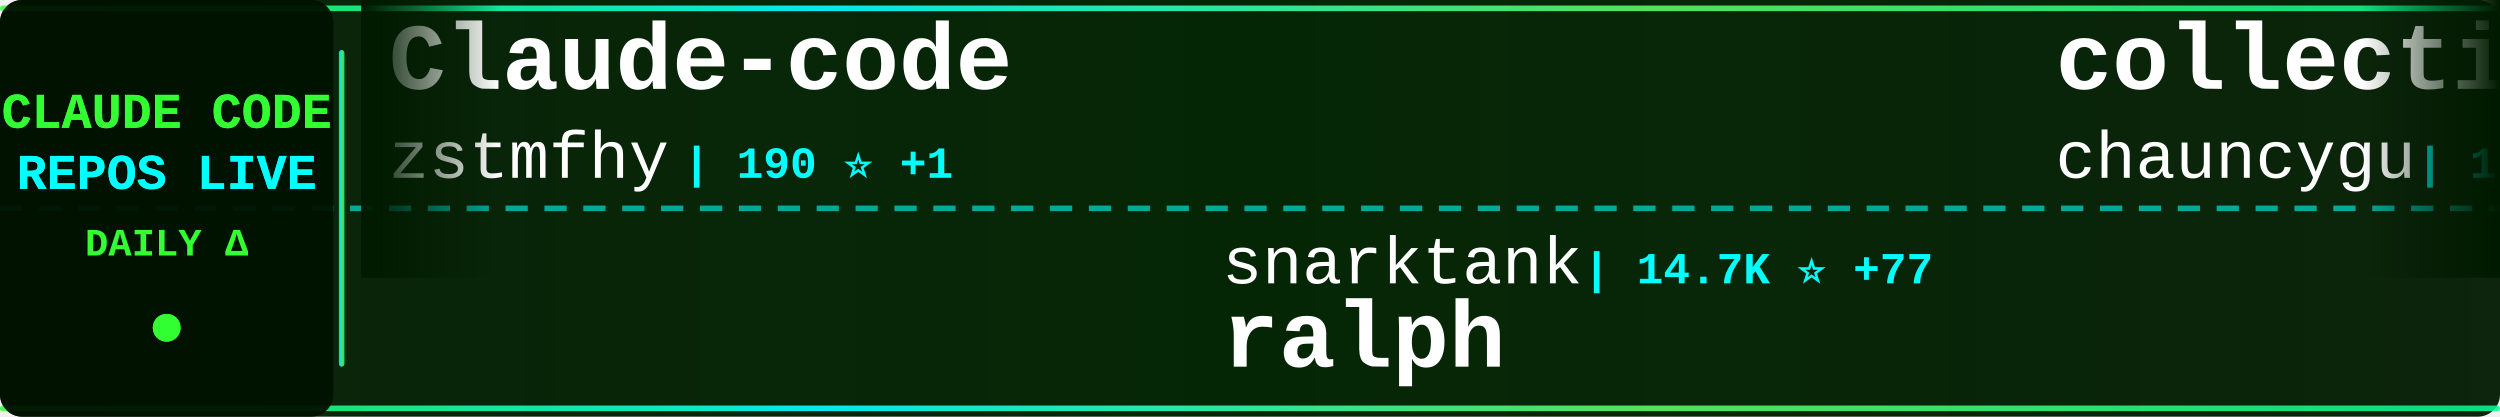
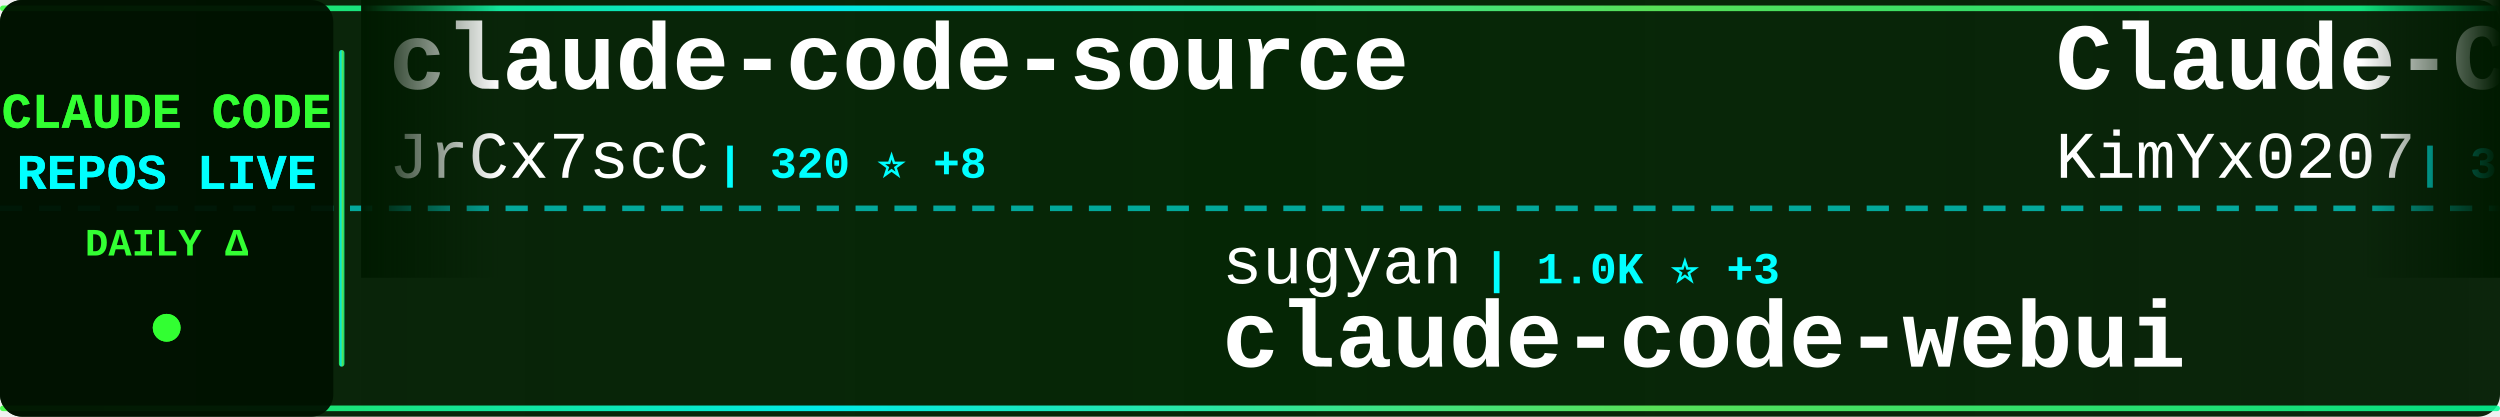
<svg xmlns="http://www.w3.org/2000/svg" width="900" height="150">
  <defs>
    <linearGradient id="tickerBg" x1="0%" y1="0%" x2="100%" y2="0%">
      <stop offset="0%" style="stop-color:#001a00;stop-opacity:0.95" />
      <stop offset="50%" style="stop-color:#002200;stop-opacity:0.98" />
      <stop offset="100%" style="stop-color:#001a00;stop-opacity:0.95" />
    </linearGradient>
    <linearGradient id="borderGrad" x1="0%" y1="0%" x2="100%" y2="0%">
      <stop offset="0%" style="stop-color:#33ff33;stop-opacity:0.85">
        <animate attributeName="stop-opacity" values="0.85;1;0.85" dur="2s" repeatCount="indefinite" />
      </stop>
      <stop offset="33%" style="stop-color:#00ffff;stop-opacity:0.9">
        <animate attributeName="stop-opacity" values="0.9;1;0.9" dur="2.2s" repeatCount="indefinite" />
      </stop>
      <stop offset="66%" style="stop-color:#66ff66;stop-opacity:0.85">
        <animate attributeName="stop-opacity" values="0.85;1;0.85" dur="1.8s" repeatCount="indefinite" />
      </stop>
      <stop offset="100%" style="stop-color:#00ff99;stop-opacity:0.85">
        <animate attributeName="stop-opacity" values="0.85;1;0.85" dur="2s" repeatCount="indefinite" />
      </stop>
    </linearGradient>
    <filter id="textGlow">
      <feGaussianBlur stdDeviation="0.1" result="coloredBlur" />
      <feMerge>
        <feMergeNode in="coloredBlur" />
        <feMergeNode in="SourceGraphic" />
      </feMerge>
    </filter>
    <filter id="metricGlow">
      <feGaussianBlur stdDeviation="0.2" result="coloredBlur" />
      <feMerge>
        <feMergeNode in="coloredBlur" />
        <feMergeNode in="SourceGraphic" />
      </feMerge>
    </filter>
    <linearGradient id="leftFade" x1="0%" y1="0%" x2="100%" y2="0%">
      <stop offset="0%" style="stop-color:#001a00;stop-opacity:1" />
      <stop offset="100%" style="stop-color:#001a00;stop-opacity:0" />
    </linearGradient>
    <linearGradient id="rightFade" x1="0%" y1="0%" x2="100%" y2="0%">
      <stop offset="0%" style="stop-color:#001a00;stop-opacity:0" />
      <stop offset="100%" style="stop-color:#001a00;stop-opacity:1" />
    </linearGradient>
  </defs>
  <rect width="900" height="150" fill="url(#tickerBg)" rx="8" />
  <rect x="0" y="2" width="900" height="2" fill="url(#borderGrad)" rx="1" />
  <rect x="0" y="146" width="900" height="2" fill="url(#borderGrad)" rx="1" />
  <line x1="0" y1="75" x2="900" y2="75" stroke="#00ffff" stroke-width="2" stroke-dasharray="8 6" opacity="0.6" />
  <rect x="0" y="0" width="120" height="150" fill="#001100" opacity="0.95" rx="8" />
  <text x="60" y="46" font-family="'Courier New', monospace" font-size="18" font-weight="bold" fill="#33ff33" text-anchor="middle" filter="url(#textGlow)">
    CLAUDE CODE
  </text>
  <text x="60" y="68" font-family="'Courier New', monospace" font-size="18" font-weight="bold" fill="#00ffff" text-anchor="middle" filter="url(#textGlow)">
    REPOS LIVE
  </text>
  <text x="60" y="92" font-family="'Courier New', monospace" font-size="14" font-weight="bold" fill="#33ff33" text-anchor="middle">
    DAILY Δ
  </text>
  <circle cx="60" cy="118" r="5" fill="#33ff33" filter="url(#metricGlow)">
    <animate attributeName="r" values="4;6;4" dur="1.5s" repeatCount="indefinite" />
    <animate attributeName="opacity" values="0.6;1;0.6" dur="1.5s" repeatCount="indefinite" />
  </circle>
  <rect x="122" y="18" width="2" height="114" fill="url(#borderGrad)" rx="1" />
  <clipPath id="tickerClip">
    <rect x="130" y="0" width="770" height="150" />
  </clipPath>
  <g clip-path="url(#tickerClip)">
    <g id="tickerItems">
      <animateTransform attributeName="transform" attributeType="XML" type="translate" from="0 0" to="-3000 0" dur="54s" repeatCount="indefinite" />
      <g transform="translate(0, 0)">
-         <text x="140" y="32" font-family="'Courier New', monospace" font-size="34" font-weight="bold" fill="#ffffff">Claude-code</text>
-         <text x="140" y="64" font-family="'Courier New', monospace" font-size="24" font-weight="normal" fill="#ffffff" opacity="1.0">zstmfhy</text>
-         <text x="246" y="64" font-family="'Courier New', monospace" font-size="16" font-weight="bold" fill="#00ffff"> | 190 ⭐ +1</text>
+         <text x="140" y="32" font-family="'Courier New', monospace" font-size="34" font-weight="bold" fill="#ffffff">claude-code-source</text>
+         <text x="140" y="64" font-family="'Courier New', monospace" font-size="24" font-weight="normal" fill="#ffffff" opacity="1.0">JrCx7scC</text>
+         <text x="258" y="64" font-family="'Courier New', monospace" font-size="16" font-weight="bold" fill="#00ffff"> | 320 ⭐ +8</text>
      </g>
      <g transform="translate(300, 0)">
-         <text x="140" y="102" font-family="'Courier New', monospace" font-size="24" font-weight="normal" fill="#ffffff" opacity="1.0">snarktank</text>
-         <text x="270" y="102" font-family="'Courier New', monospace" font-size="16" font-weight="bold" fill="#00ffff"> | 14.7K ⭐ +77</text>
-         <text x="140" y="132" font-family="'Courier New', monospace" font-size="34" font-weight="bold" fill="#ffffff">ralph</text>
+         <text x="140" y="102" font-family="'Courier New', monospace" font-size="24" font-weight="normal" fill="#ffffff" opacity="1.0">sugyan</text>
+         <text x="234" y="102" font-family="'Courier New', monospace" font-size="16" font-weight="bold" fill="#00ffff"> | 1.0K ⭐ +3</text>
+         <text x="140" y="132" font-family="'Courier New', monospace" font-size="34" font-weight="bold" fill="#ffffff">claude-code-webui</text>
      </g>
      <g transform="translate(600, 0)">
-         <text x="140" y="32" font-family="'Courier New', monospace" font-size="34" font-weight="bold" fill="#ffffff">collection-claude-code-s...</text>
-         <text x="140" y="64" font-family="'Courier New', monospace" font-size="24" font-weight="normal" fill="#ffffff" opacity="1.0">chauncygu</text>
-         <text x="270" y="64" font-family="'Courier New', monospace" font-size="16" font-weight="bold" fill="#00ffff"> | 1.9K ⭐ +72</text>
+         <text x="140" y="32" font-family="'Courier New', monospace" font-size="34" font-weight="bold" fill="#ffffff">Claude-Code-x-OpenClaw-G...</text>
+         <text x="140" y="64" font-family="'Courier New', monospace" font-size="24" font-weight="normal" fill="#ffffff" opacity="1.0">KimYx0207</text>
+         <text x="270" y="64" font-family="'Courier New', monospace" font-size="16" font-weight="bold" fill="#00ffff"> | 3.1K ⭐ +32</text>
      </g>
      <g transform="translate(900, 0)">
-         <text x="140" y="102" font-family="'Courier New', monospace" font-size="24" font-weight="normal" fill="#ffffff" opacity="1.0">pedrohcgs</text>
-         <text x="270" y="102" font-family="'Courier New', monospace" font-size="16" font-weight="bold" fill="#00ffff"> | 865 ⭐ +9</text>
-         <text x="140" y="132" font-family="'Courier New', monospace" font-size="34" font-weight="bold" fill="#ffffff">claude-code-my-workflow</text>
+         <text x="140" y="102" font-family="'Courier New', monospace" font-size="24" font-weight="normal" fill="#ffffff" opacity="1.0">Alishahryar1</text>
+         <text x="306" y="102" font-family="'Courier New', monospace" font-size="16" font-weight="bold" fill="#00ffff"> | 1.8K ⭐ +21</text>
+         <text x="140" y="132" font-family="'Courier New', monospace" font-size="34" font-weight="bold" fill="#ffffff">free-claude-code</text>
      </g>
      <g transform="translate(1200, 0)">
-         <text x="140" y="32" font-family="'Courier New', monospace" font-size="34" font-weight="bold" fill="#ffffff">claude-code</text>
-         <text x="140" y="64" font-family="'Courier New', monospace" font-size="24" font-weight="normal" fill="#ffffff" opacity="1.0">tanbiralam</text>
-         <text x="282" y="64" font-family="'Courier New', monospace" font-size="16" font-weight="bold" fill="#00ffff"> | 1.3K ⭐ +21</text>
+         <text x="140" y="32" font-family="'Courier New', monospace" font-size="34" font-weight="bold" fill="#ffffff">claude-code-tudou</text>
+         <text x="140" y="64" font-family="'Courier New', monospace" font-size="24" font-weight="normal" fill="#ffffff" opacity="1.0">AICoderTudou</text>
+         <text x="306" y="64" font-family="'Courier New', monospace" font-size="16" font-weight="bold" fill="#00ffff"> | 450 ⭐ +5</text>
      </g>
      <g transform="translate(1500, 0)">
-         <text x="140" y="102" font-family="'Courier New', monospace" font-size="24" font-weight="normal" fill="#ffffff" opacity="1.0">wanshuiyin</text>
-         <text x="282" y="102" font-family="'Courier New', monospace" font-size="16" font-weight="bold" fill="#00ffff"> | 5.9K ⭐ +117</text>
-         <text x="140" y="132" font-family="'Courier New', monospace" font-size="34" font-weight="bold" fill="#ffffff">Auto-claude-code-researc...</text>
+         <text x="140" y="102" font-family="'Courier New', monospace" font-size="24" font-weight="normal" fill="#ffffff" opacity="1.0">davila7</text>
+         <text x="246" y="102" font-family="'Courier New', monospace" font-size="16" font-weight="bold" fill="#00ffff"> | 24.4K ⭐ +46</text>
+         <text x="140" y="132" font-family="'Courier New', monospace" font-size="34" font-weight="bold" fill="#ffffff">claude-code-templates</text>
      </g>
      <g transform="translate(1800, 0)">
-         <text x="140" y="32" font-family="'Courier New', monospace" font-size="34" font-weight="bold" fill="#ffffff">claude-code</text>
-         <text x="140" y="64" font-family="'Courier New', monospace" font-size="24" font-weight="normal" fill="#ffffff" opacity="1.0">isboyjc</text>
-         <text x="246" y="64" font-family="'Courier New', monospace" font-size="16" font-weight="bold" fill="#00ffff"> | 136 ⭐ +4</text>
+         <text x="140" y="32" font-family="'Courier New', monospace" font-size="34" font-weight="bold" fill="#ffffff">skills</text>
+         <text x="140" y="64" font-family="'Courier New', monospace" font-size="24" font-weight="normal" fill="#ffffff" opacity="1.0">anthropics</text>
+         <text x="282" y="64" font-family="'Courier New', monospace" font-size="16" font-weight="bold" fill="#00ffff"> | 113.9K ⭐ +748</text>
      </g>
      <g transform="translate(2100, 0)">
-         <text x="140" y="102" font-family="'Courier New', monospace" font-size="24" font-weight="normal" fill="#ffffff" opacity="1.0">Donchitos</text>
-         <text x="270" y="102" font-family="'Courier New', monospace" font-size="16" font-weight="bold" fill="#00ffff"> | 8.4K ⭐ +82</text>
-         <text x="140" y="132" font-family="'Courier New', monospace" font-size="34" font-weight="bold" fill="#ffffff">Claude-Code-Game-Studios</text>
+         <text x="140" y="102" font-family="'Courier New', monospace" font-size="24" font-weight="normal" fill="#ffffff" opacity="1.0">alirezarezvani</text>
+         <text x="330" y="102" font-family="'Courier New', monospace" font-size="16" font-weight="bold" fill="#00ffff"> | 10.2K ⭐ +131</text>
+         <text x="140" y="132" font-family="'Courier New', monospace" font-size="34" font-weight="bold" fill="#ffffff">claude-skills</text>
      </g>
      <g transform="translate(2400, 0)">
-         <text x="140" y="32" font-family="'Courier New', monospace" font-size="34" font-weight="bold" fill="#ffffff">claude-code-templates</text>
-         <text x="140" y="64" font-family="'Courier New', monospace" font-size="24" font-weight="normal" fill="#ffffff" opacity="1.0">davila7</text>
-         <text x="246" y="64" font-family="'Courier New', monospace" font-size="16" font-weight="bold" fill="#00ffff"> | 24.3K ⭐ +46</text>
+         <text x="140" y="32" font-family="'Courier New', monospace" font-size="34" font-weight="bold" fill="#ffffff">Open-ClaudeCode</text>
+         <text x="140" y="64" font-family="'Courier New', monospace" font-size="24" font-weight="normal" fill="#ffffff" opacity="1.0">LING71671</text>
+         <text x="270" y="64" font-family="'Courier New', monospace" font-size="16" font-weight="bold" fill="#00ffff"> | 706 ⭐ +10</text>
      </g>
      <g transform="translate(2700, 0)">
-         <text x="140" y="102" font-family="'Courier New', monospace" font-size="24" font-weight="normal" fill="#ffffff" opacity="1.0">chiragjoshi12</text>
-         <text x="318" y="102" font-family="'Courier New', monospace" font-size="16" font-weight="bold" fill="#00ffff"> | 182 ⭐ +2</text>
-         <text x="140" y="132" font-family="'Courier New', monospace" font-size="34" font-weight="bold" fill="#ffffff">claude-code</text>
+         <text x="140" y="102" font-family="'Courier New', monospace" font-size="24" font-weight="normal" fill="#ffffff" opacity="1.0">RichardAtCT</text>
+         <text x="294" y="102" font-family="'Courier New', monospace" font-size="16" font-weight="bold" fill="#00ffff"> | 2.4K ⭐ +8</text>
+         <text x="140" y="132" font-family="'Courier New', monospace" font-size="34" font-weight="bold" fill="#ffffff">claude-code-telegram</text>
      </g>
      <g transform="translate(3000, 0)">
-         <text x="140" y="32" font-family="'Courier New', monospace" font-size="34" font-weight="bold" fill="#ffffff">Claude-code</text>
-         <text x="140" y="64" font-family="'Courier New', monospace" font-size="24" font-weight="normal" fill="#ffffff" opacity="1.0">zstmfhy</text>
-         <text x="246" y="64" font-family="'Courier New', monospace" font-size="16" font-weight="bold" fill="#00ffff"> | 190 ⭐ +1</text>
+         <text x="140" y="32" font-family="'Courier New', monospace" font-size="34" font-weight="bold" fill="#ffffff">claude-code-source</text>
+         <text x="140" y="64" font-family="'Courier New', monospace" font-size="24" font-weight="normal" fill="#ffffff" opacity="1.0">JrCx7scC</text>
+         <text x="258" y="64" font-family="'Courier New', monospace" font-size="16" font-weight="bold" fill="#00ffff"> | 320 ⭐ +8</text>
      </g>
      <g transform="translate(3300, 0)">
-         <text x="140" y="102" font-family="'Courier New', monospace" font-size="24" font-weight="normal" fill="#ffffff" opacity="1.0">snarktank</text>
-         <text x="270" y="102" font-family="'Courier New', monospace" font-size="16" font-weight="bold" fill="#00ffff"> | 14.7K ⭐ +77</text>
-         <text x="140" y="132" font-family="'Courier New', monospace" font-size="34" font-weight="bold" fill="#ffffff">ralph</text>
+         <text x="140" y="102" font-family="'Courier New', monospace" font-size="24" font-weight="normal" fill="#ffffff" opacity="1.0">sugyan</text>
+         <text x="234" y="102" font-family="'Courier New', monospace" font-size="16" font-weight="bold" fill="#00ffff"> | 1.0K ⭐ +3</text>
+         <text x="140" y="132" font-family="'Courier New', monospace" font-size="34" font-weight="bold" fill="#ffffff">claude-code-webui</text>
      </g>
      <g transform="translate(3600, 0)">
-         <text x="140" y="32" font-family="'Courier New', monospace" font-size="34" font-weight="bold" fill="#ffffff">collection-claude-code-s...</text>
-         <text x="140" y="64" font-family="'Courier New', monospace" font-size="24" font-weight="normal" fill="#ffffff" opacity="1.0">chauncygu</text>
-         <text x="270" y="64" font-family="'Courier New', monospace" font-size="16" font-weight="bold" fill="#00ffff"> | 1.9K ⭐ +72</text>
+         <text x="140" y="32" font-family="'Courier New', monospace" font-size="34" font-weight="bold" fill="#ffffff">Claude-Code-x-OpenClaw-G...</text>
+         <text x="140" y="64" font-family="'Courier New', monospace" font-size="24" font-weight="normal" fill="#ffffff" opacity="1.0">KimYx0207</text>
+         <text x="270" y="64" font-family="'Courier New', monospace" font-size="16" font-weight="bold" fill="#00ffff"> | 3.1K ⭐ +32</text>
      </g>
      <g transform="translate(3900, 0)">
-         <text x="140" y="102" font-family="'Courier New', monospace" font-size="24" font-weight="normal" fill="#ffffff" opacity="1.0">pedrohcgs</text>
-         <text x="270" y="102" font-family="'Courier New', monospace" font-size="16" font-weight="bold" fill="#00ffff"> | 865 ⭐ +9</text>
-         <text x="140" y="132" font-family="'Courier New', monospace" font-size="34" font-weight="bold" fill="#ffffff">claude-code-my-workflow</text>
+         <text x="140" y="102" font-family="'Courier New', monospace" font-size="24" font-weight="normal" fill="#ffffff" opacity="1.0">Alishahryar1</text>
+         <text x="306" y="102" font-family="'Courier New', monospace" font-size="16" font-weight="bold" fill="#00ffff"> | 1.8K ⭐ +21</text>
+         <text x="140" y="132" font-family="'Courier New', monospace" font-size="34" font-weight="bold" fill="#ffffff">free-claude-code</text>
      </g>
    </g>
  </g>
  <rect x="130" y="0" width="50" height="100" fill="url(#leftFade)" />
  <rect x="850" y="0" width="50" height="100" fill="url(#rightFade)" />
</svg>
